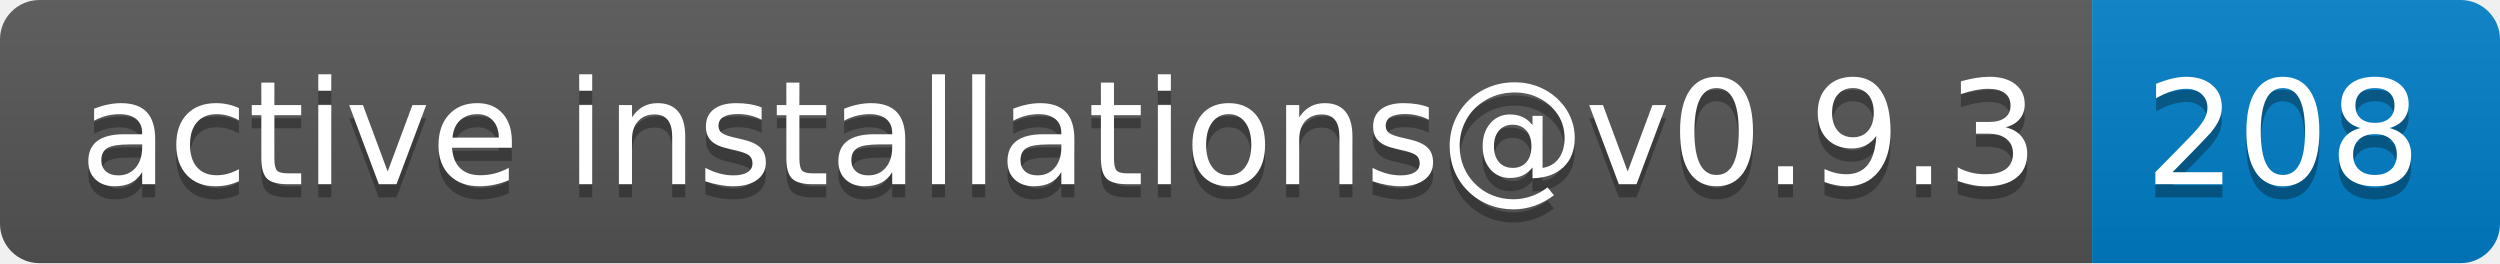
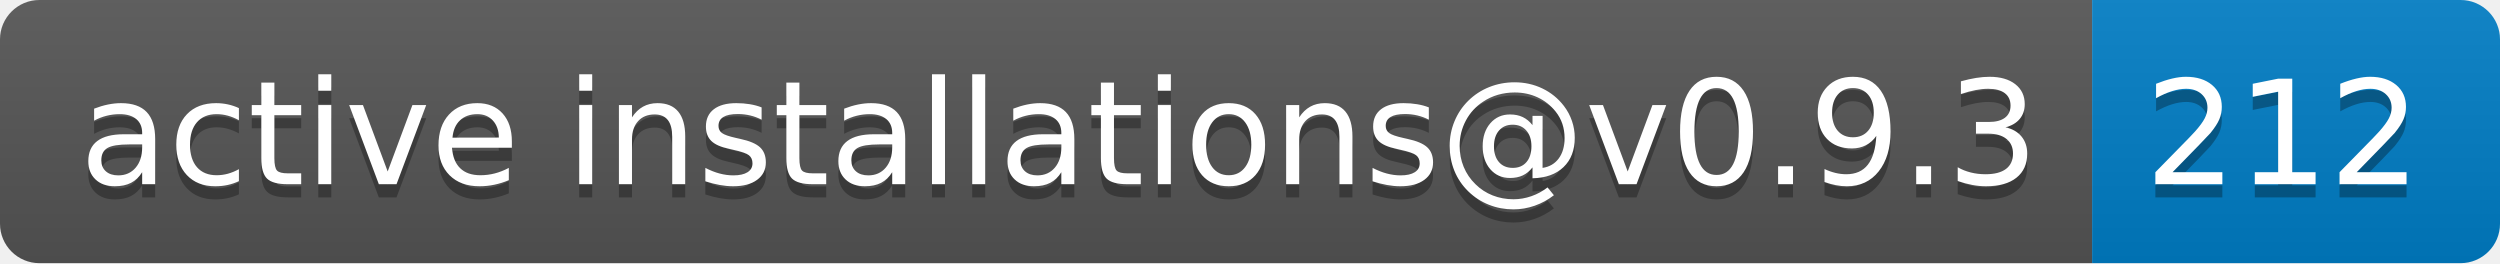
- <svg xmlns="http://www.w3.org/2000/svg" width="190" height="20" role="img" aria-label="active installations@v0.9.3: 208">
+ <svg xmlns="http://www.w3.org/2000/svg" width="190" height="20" role="img" aria-label="active installations@v0.9.3: 212">
  <linearGradient id="s" x2="0" y2="100%">
    <stop offset="0" stop-color="#bbb" stop-opacity=".1" />
    <stop offset="1" stop-opacity=".1" />
  </linearGradient>
  <clipPath id="r">
    <rect width="190" height="20" rx="3" fill="#fff" />
  </clipPath>
  <g clip-path="url(#r)">
    <rect width="159" height="20" fill="#555" />
    <rect x="159" width="31" height="20" fill="#007ec6" />
    <rect width="190" height="20" fill="url(#s)" />
  </g>
  <g fill="#fff" text-anchor="middle" font-family="Verdana,Geneva,DejaVu Sans,sans-serif" text-rendering="geometricPrecision" font-size="110">
    <text aria-hidden="true" x="805" y="150" fill="#010101" fill-opacity=".3" transform="scale(.1)" textLength="1490">active installations@v0.9.3</text>
    <text x="805" y="140" transform="scale(.1)" fill="#fff" textLength="1490">active installations@v0.9.3</text>
-     <text aria-hidden="true" x="1735" y="150" fill="#010101" fill-opacity=".3" transform="scale(.1)" textLength="210">208</text>
-     <text x="1735" y="140" transform="scale(.1)" fill="#fff" textLength="210">208</text>
+     <text aria-hidden="true" x="1735" y="150" fill="#010101" fill-opacity=".3" transform="scale(.1)" textLength="210">212</text>
+     <text x="1735" y="140" transform="scale(.1)" fill="#fff" textLength="210">212</text>
  </g>
</svg>
